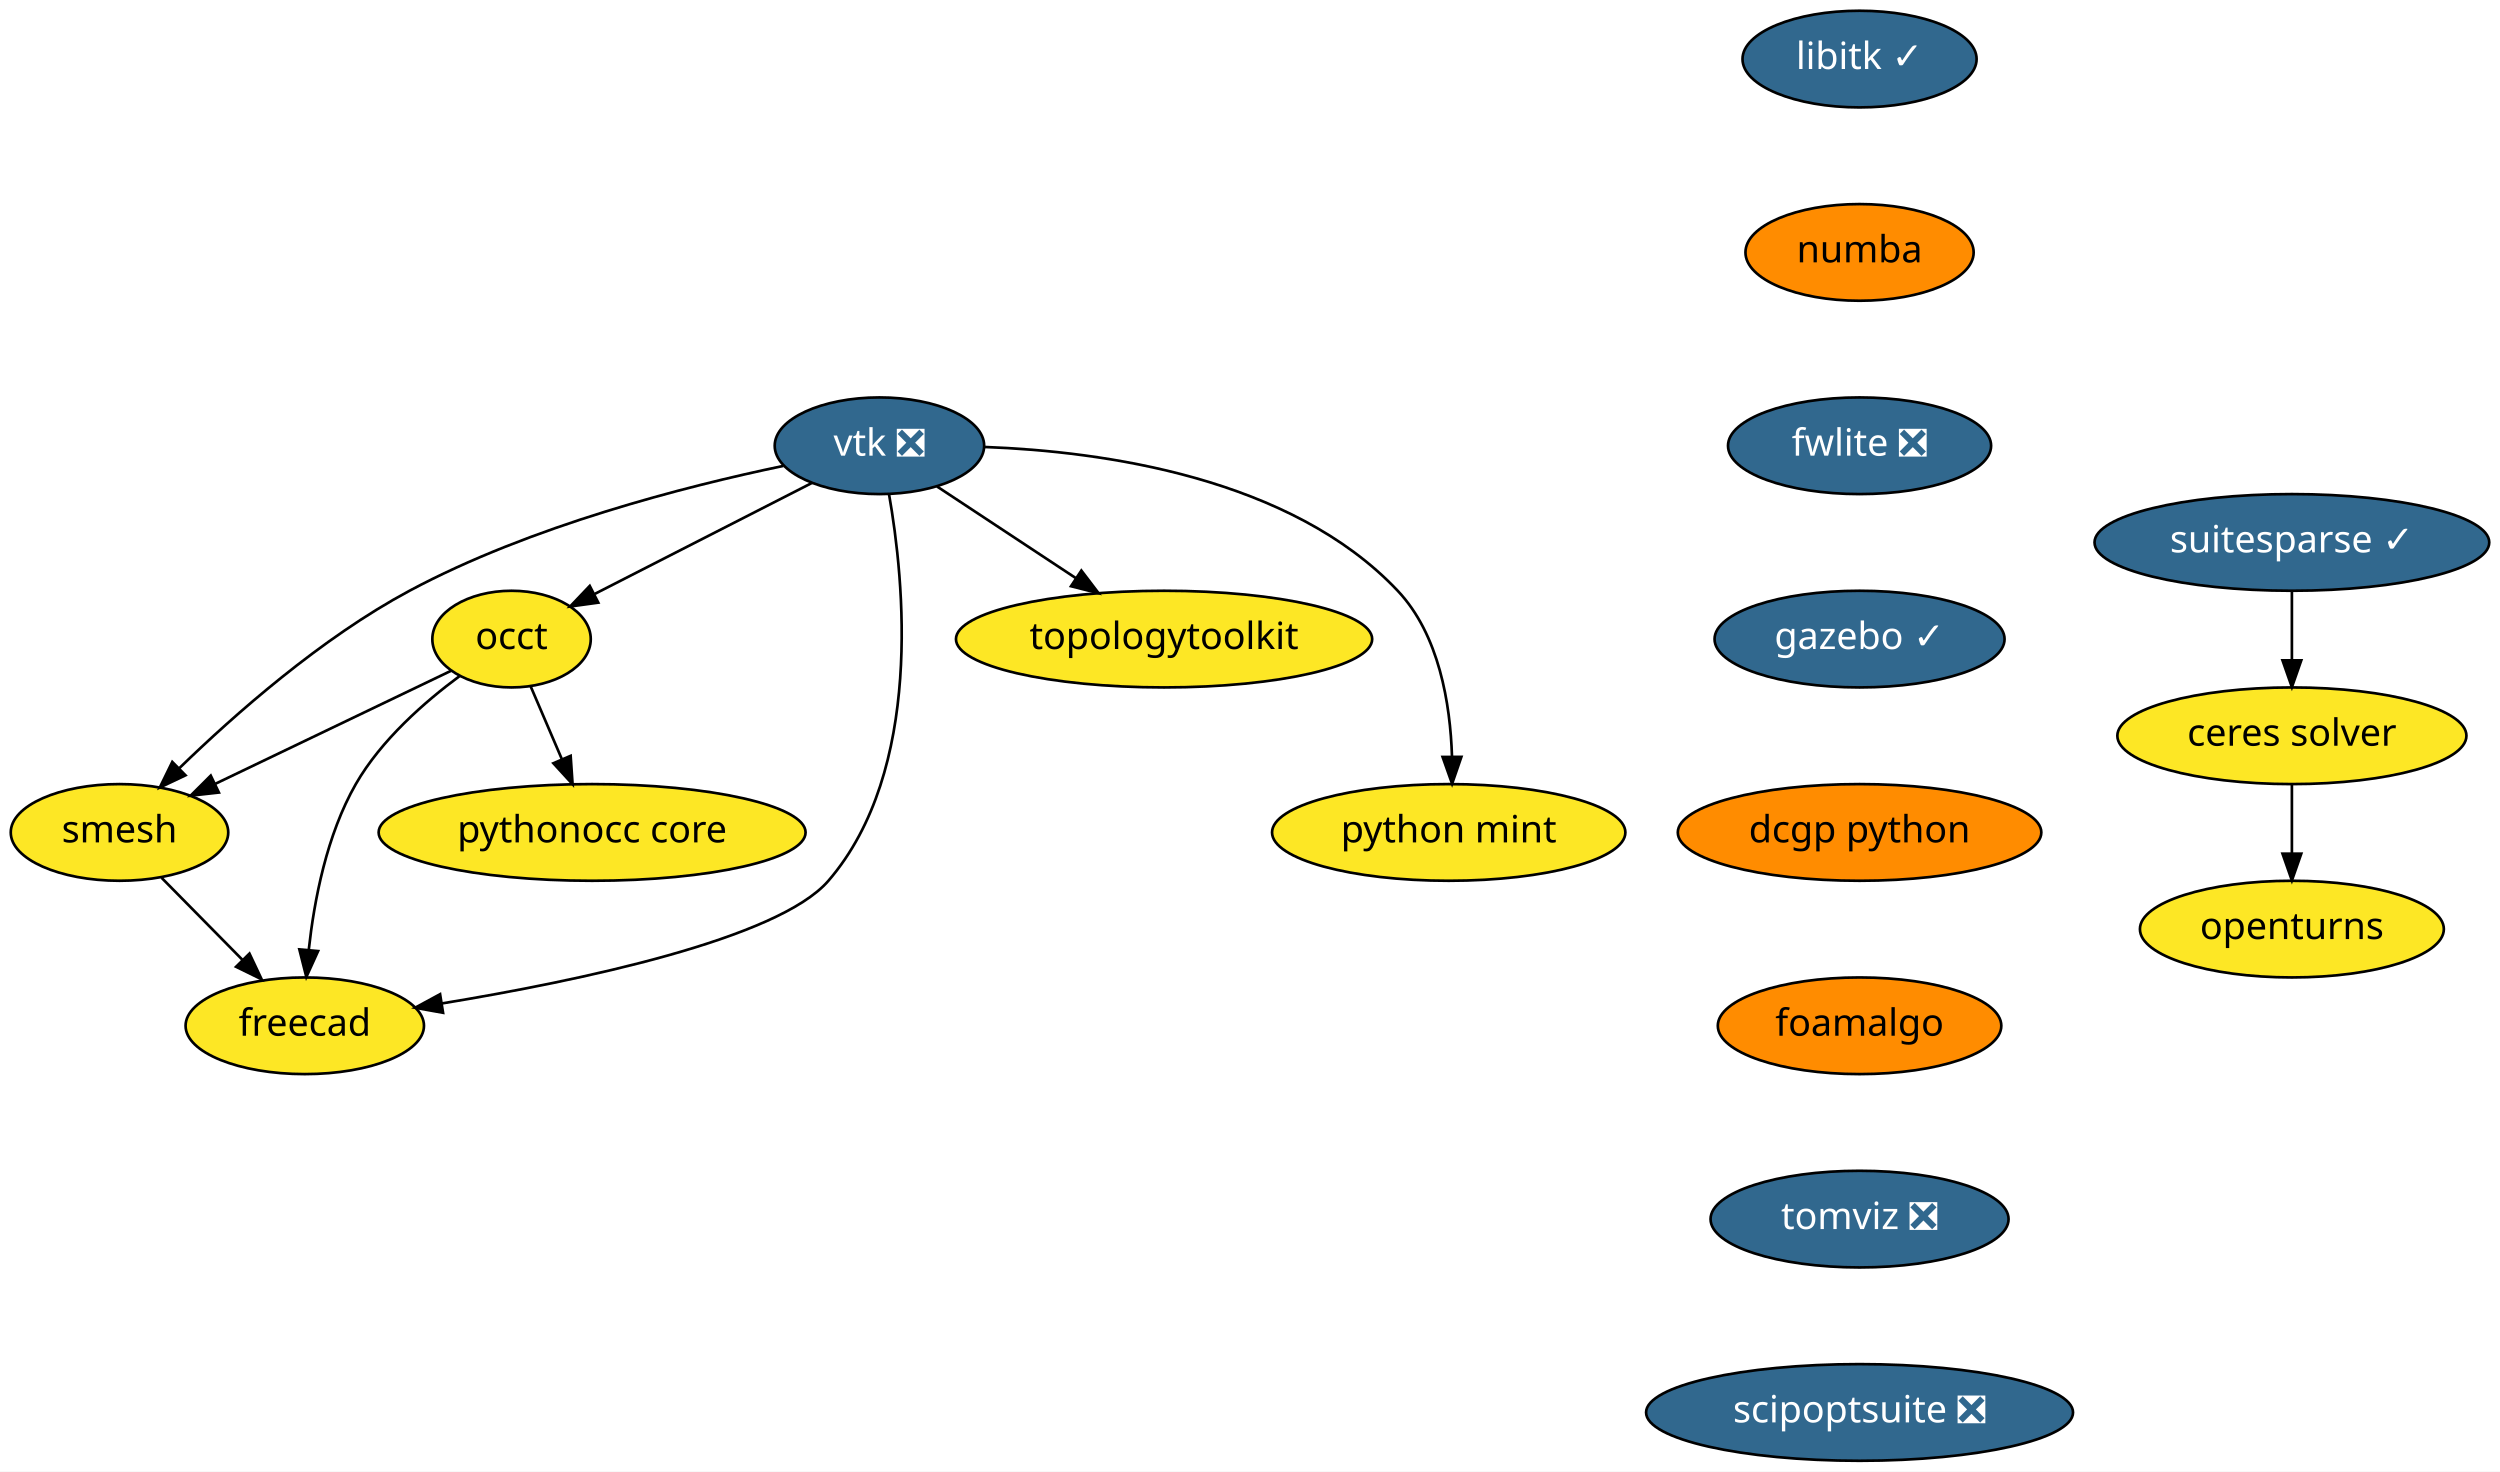
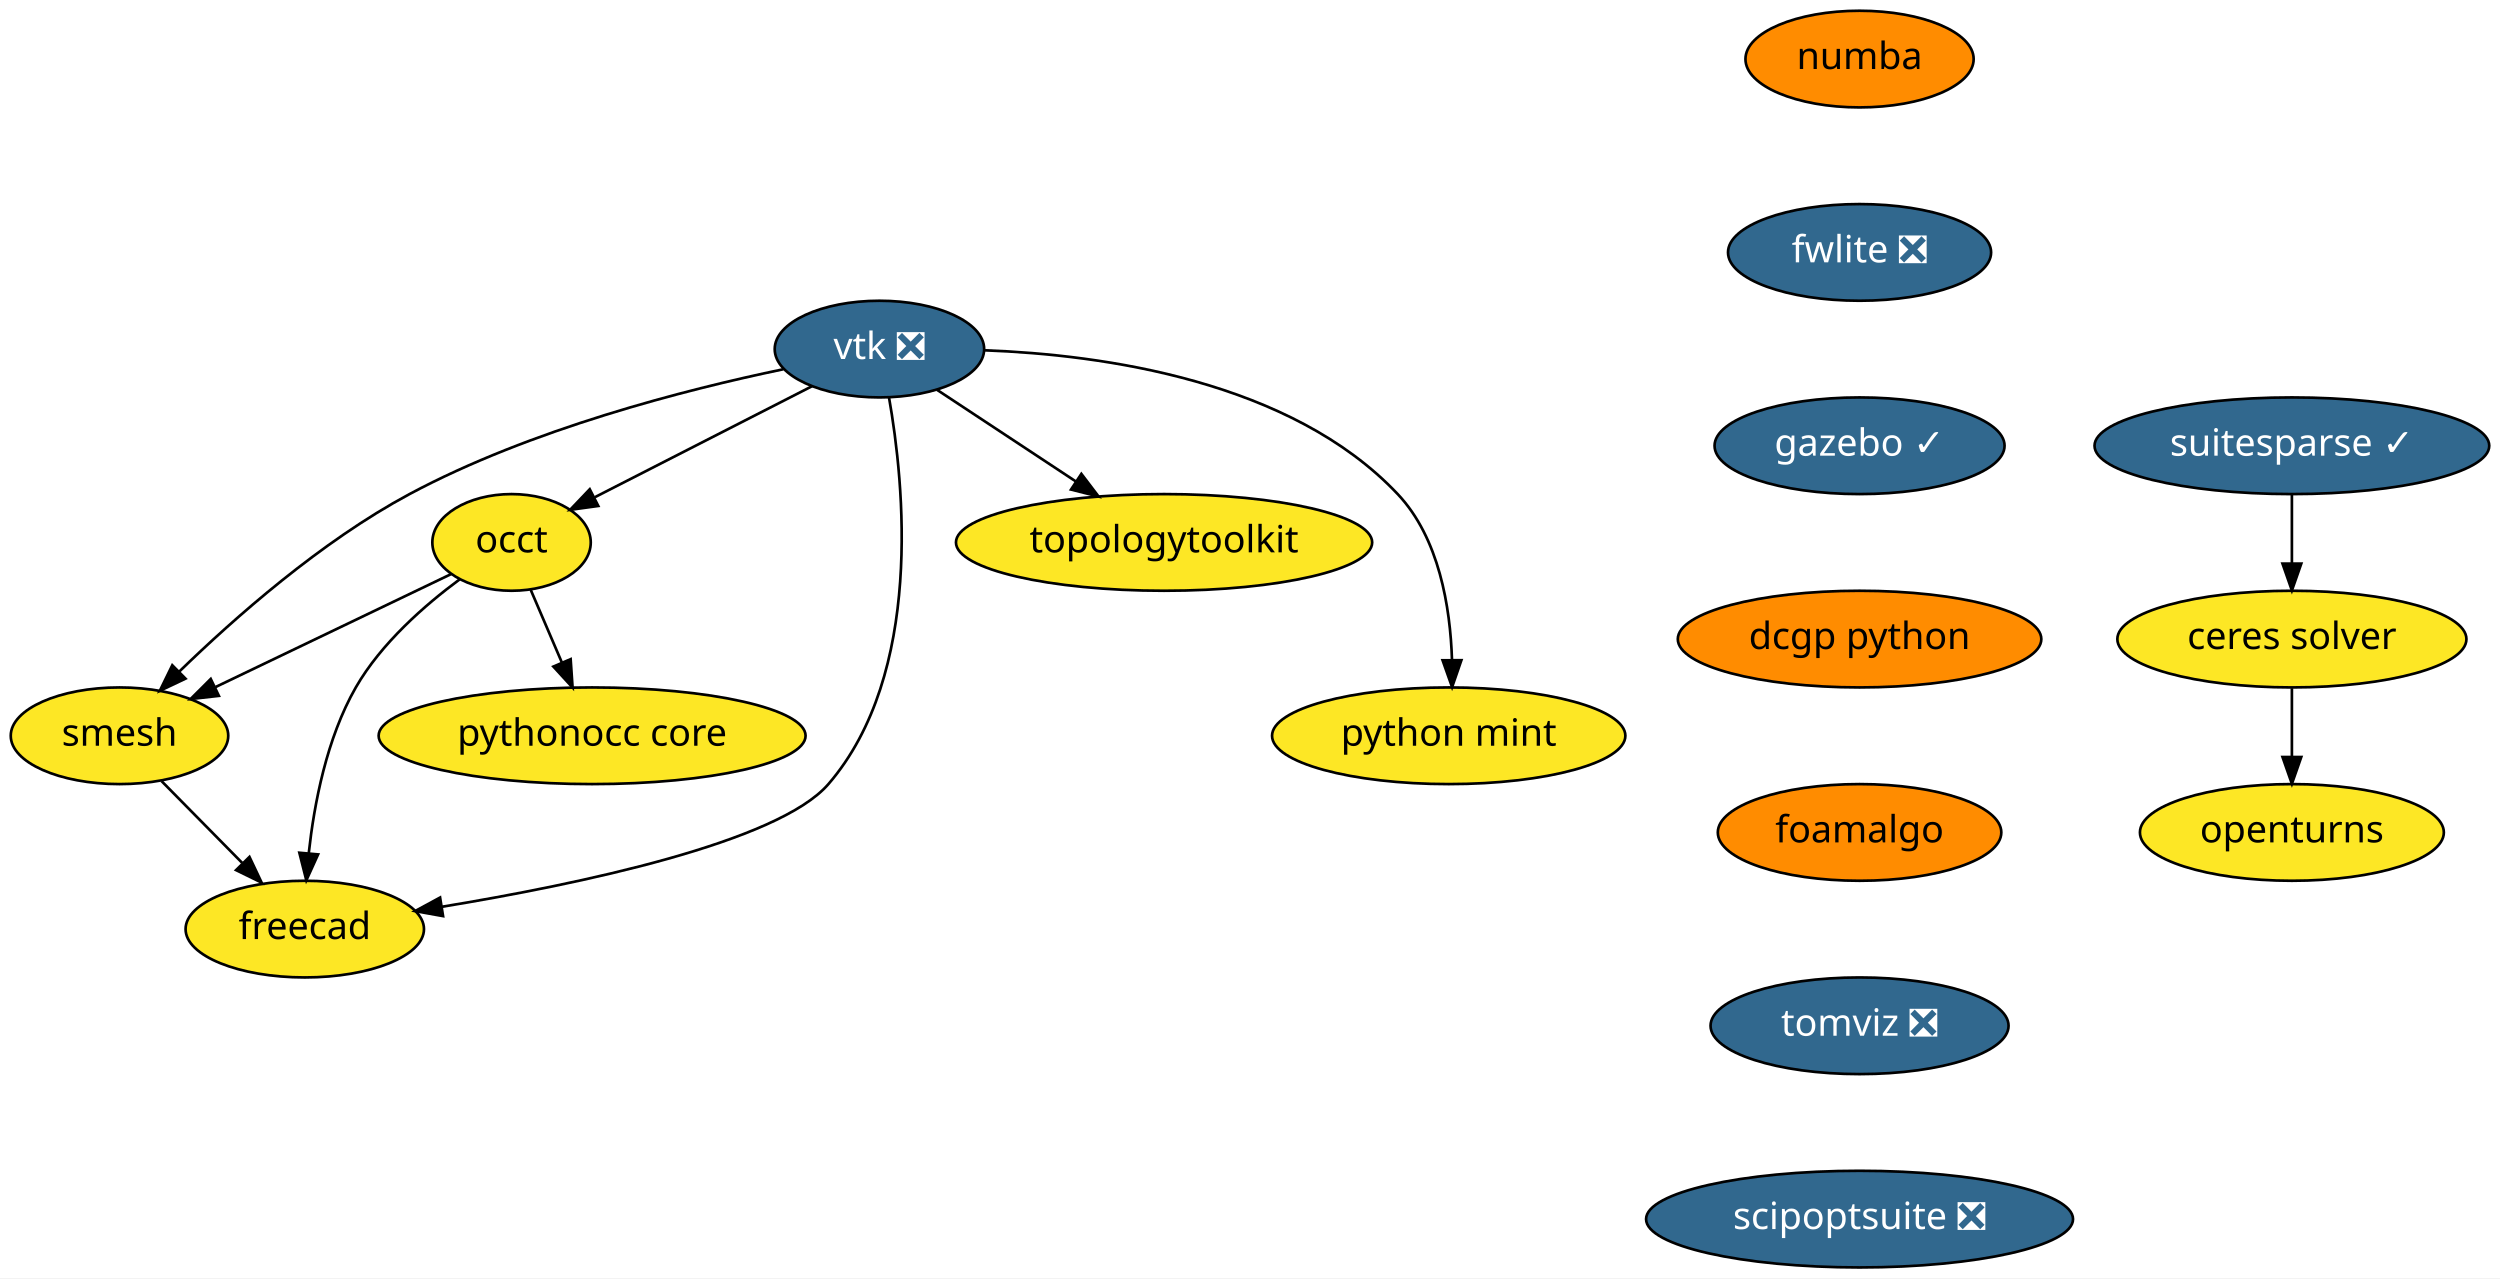
- <svg xmlns="http://www.w3.org/2000/svg" xmlns:xlink="http://www.w3.org/1999/xlink" width="931pt" height="548pt" viewBox="0.00 0.00 931.00 548.00">
-   <g id="graph0" class="graph" transform="scale(1 1) rotate(0) translate(4 544)">
-     <polygon fill="white" stroke="transparent" points="-4,4 -4,-544 927,-544 927,4 -4,4" />
+ <svg xmlns="http://www.w3.org/2000/svg" xmlns:xlink="http://www.w3.org/1999/xlink" width="931pt" height="476pt" viewBox="0.00 0.00 931.00 476.00">
+   <g id="graph0" class="graph" transform="scale(1 1) rotate(0) translate(4 472)">
+     <polygon fill="white" stroke="transparent" points="-4,4 -4,-472 927,-472 927,4 -4,4" />
    <g id="node1" class="node">
      <g id="a_node1">
-         <a xlink:href="https://github.com/conda-forge/libitk-feedstock/pull/58" xlink:title="libitk ✓">
-           <ellipse fill="#31688e" stroke="black" cx="688.5" cy="-522" rx="43.59" ry="18" />
-           <text text-anchor="middle" x="688.5" y="-518.3" font-family="Times-Roman" font-size="14.00" fill="white">libitk ✓</text>
+         <a xlink:href="https://github.com/conda-forge/openturns-feedstock" xlink:title="openturns">
+           <ellipse fill="#fde725" stroke="black" cx="849.5" cy="-162" rx="56.59" ry="18" />
+           <text text-anchor="middle" x="849.5" y="-158.3" font-family="Times-Roman" font-size="14.00">openturns</text>
        </a>
      </g>
    </g>
    <g id="node2" class="node">
      <g id="a_node2">
+         <a xlink:href="https://github.com/conda-forge/suitesparse-feedstock/pull/72" xlink:title="suitesparse ✓">
+           <ellipse fill="#31688e" stroke="black" cx="849.5" cy="-306" rx="73.5" ry="18" />
+           <text text-anchor="middle" x="849.5" y="-302.3" font-family="Times-Roman" font-size="14.00" fill="white">suitesparse ✓</text>
+         </a>
+       </g>
+     </g>
+     <g id="node3" class="node">
+       <g id="a_node3">
+         <a xlink:href="https://github.com/conda-forge/ceres-solver-feedstock" xlink:title="ceres solver">
+           <ellipse fill="#fde725" stroke="black" cx="849.5" cy="-234" rx="65" ry="18" />
+           <text text-anchor="middle" x="849.5" y="-230.3" font-family="Times-Roman" font-size="14.00">ceres solver</text>
+         </a>
+       </g>
+     </g>
+     <g id="edge1" class="edge">
+       <path fill="none" stroke="black" d="M849.5,-287.7C849.5,-279.98 849.5,-270.71 849.5,-262.11" />
+       <polygon fill="black" stroke="black" points="853,-262.1 849.5,-252.1 846,-262.1 853,-262.1" />
+     </g>
+     <g id="edge2" class="edge">
+       <path fill="none" stroke="black" d="M849.5,-215.7C849.5,-207.98 849.5,-198.71 849.5,-190.11" />
+       <polygon fill="black" stroke="black" points="853,-190.1 849.5,-180.1 846,-190.1 853,-190.1" />
+     </g>
+     <g id="node4" class="node">
+       <g id="a_node4">
+         <a xlink:href="https://github.com/conda-forge/vtk-feedstock/pull/187" xlink:title="vtk ❎">
+           <ellipse fill="#31688e" stroke="black" cx="323.5" cy="-342" rx="39" ry="18" />
+           <text text-anchor="middle" x="323.5" y="-338.3" font-family="Times-Roman" font-size="14.00" fill="white">vtk ❎</text>
+         </a>
+       </g>
+     </g>
+     <g id="node5" class="node">
+       <g id="a_node5">
+         <a xlink:href="https://github.com/conda-forge/occt-feedstock" xlink:title="occt">
+           <ellipse fill="#fde725" stroke="black" cx="186.5" cy="-270" rx="29.5" ry="18" />
+           <text text-anchor="middle" x="186.5" y="-266.3" font-family="Times-Roman" font-size="14.00">occt</text>
+         </a>
+       </g>
+     </g>
+     <g id="edge3" class="edge">
+       <path fill="none" stroke="black" d="M298.37,-328.16C275.59,-316.52 241.95,-299.33 217.51,-286.84" />
+       <polygon fill="black" stroke="black" points="218.8,-283.58 208.31,-282.14 215.62,-289.81 218.8,-283.58" />
+     </g>
+     <g id="node6" class="node">
+       <g id="a_node6">
+         <a xlink:href="https://github.com/conda-forge/smesh-feedstock" xlink:title="smesh">
+           <ellipse fill="#fde725" stroke="black" cx="40.5" cy="-198" rx="40.5" ry="18" />
+           <text text-anchor="middle" x="40.5" y="-194.3" font-family="Times-Roman" font-size="14.00">smesh</text>
+         </a>
+       </g>
+     </g>
+     <g id="edge4" class="edge">
+       <path fill="none" stroke="black" d="M287.7,-334.49C251.16,-326.87 193.56,-312.13 148.5,-288 115.64,-270.4 83.38,-241.94 62.8,-221.95" />
+       <polygon fill="black" stroke="black" points="65.08,-219.28 55.51,-214.74 60.16,-224.26 65.08,-219.28" />
+     </g>
+     <g id="node7" class="node">
+       <g id="a_node7">
+         <a xlink:href="https://github.com/conda-forge/freecad-feedstock" xlink:title="freecad">
+           <ellipse fill="#fde725" stroke="black" cx="109.5" cy="-126" rx="44.39" ry="18" />
+           <text text-anchor="middle" x="109.5" y="-122.3" font-family="Times-Roman" font-size="14.00">freecad</text>
+         </a>
+       </g>
+     </g>
+     <g id="edge5" class="edge">
+       <path fill="none" stroke="black" d="M327.06,-324.02C332.76,-291.76 339.97,-221.14 304.5,-180 285.82,-158.33 211.77,-142.75 160.5,-134.31" />
+       <polygon fill="black" stroke="black" points="161,-130.84 150.57,-132.71 159.89,-137.76 161,-130.84" />
+     </g>
+     <g id="node8" class="node">
+       <g id="a_node8">
+         <a xlink:href="https://github.com/conda-forge/topologytoolkit-feedstock" xlink:title="topologytoolkit">
+           <ellipse fill="#fde725" stroke="black" cx="429.5" cy="-270" rx="77.5" ry="18" />
+           <text text-anchor="middle" x="429.5" y="-266.3" font-family="Times-Roman" font-size="14.00">topologytoolkit</text>
+         </a>
+       </g>
+     </g>
+     <g id="edge6" class="edge">
+       <path fill="none" stroke="black" d="M344.95,-326.83C359.79,-317.04 379.81,-303.81 396.65,-292.7" />
+       <polygon fill="black" stroke="black" points="398.7,-295.53 405.11,-287.1 394.84,-289.69 398.7,-295.53" />
+     </g>
+     <g id="node9" class="node">
+       <g id="a_node9">
+         <a xlink:href="https://github.com/conda-forge/python-mint-feedstock" xlink:title="python mint">
+           <ellipse fill="#fde725" stroke="black" cx="535.5" cy="-198" rx="65.79" ry="18" />
+           <text text-anchor="middle" x="535.5" y="-194.3" font-family="Times-Roman" font-size="14.00">python mint</text>
+         </a>
+       </g>
+     </g>
+     <g id="edge7" class="edge">
+       <path fill="none" stroke="black" d="M362.82,-341.54C406.67,-339.9 476.67,-330.2 516.5,-288 531.96,-271.62 536.1,-245.87 536.72,-226.28" />
+       <polygon fill="black" stroke="black" points="540.22,-226.14 536.76,-216.12 533.22,-226.11 540.22,-226.14" />
+     </g>
+     <g id="edge8" class="edge">
+       <path fill="none" stroke="black" d="M164.01,-258.22C140.61,-247 103.63,-229.27 76.23,-216.13" />
+       <polygon fill="black" stroke="black" points="77.51,-212.86 66.98,-211.69 74.48,-219.17 77.51,-212.86" />
+     </g>
+     <g id="edge9" class="edge">
+       <path fill="none" stroke="black" d="M167.14,-256.22C154.22,-246.66 137.93,-232.45 128.5,-216 117.66,-197.09 112.99,-172.72 110.98,-154.27" />
+       <polygon fill="black" stroke="black" points="114.46,-153.82 110.08,-144.17 107.48,-154.44 114.46,-153.82" />
+     </g>
+     <g id="node10" class="node">
+       <g id="a_node10">
+         <a xlink:href="https://github.com/conda-forge/pythonocc-core-feedstock" xlink:title="pythonocc core">
+           <ellipse fill="#fde725" stroke="black" cx="216.5" cy="-198" rx="79.5" ry="18" />
+           <text text-anchor="middle" x="216.5" y="-194.3" font-family="Times-Roman" font-size="14.00">pythonocc core</text>
+         </a>
+       </g>
+     </g>
+     <g id="edge10" class="edge">
+       <path fill="none" stroke="black" d="M193.61,-252.41C197.07,-244.34 201.32,-234.43 205.21,-225.35" />
+       <polygon fill="black" stroke="black" points="208.51,-226.53 209.23,-215.96 202.08,-223.77 208.51,-226.53" />
+     </g>
+     <g id="edge11" class="edge">
+       <path fill="none" stroke="black" d="M56.16,-181.12C65.03,-172.12 76.3,-160.68 86.19,-150.65" />
+       <polygon fill="black" stroke="black" points="88.9,-152.89 93.43,-143.31 83.91,-147.97 88.9,-152.89" />
+     </g>
+     <g id="node11" class="node">
+       <g id="a_node11">
        <a xlink:href="https://github.com/conda-forge/numba-feedstock" xlink:title="numba">
          <ellipse fill="#ff8c00" stroke="black" cx="688.5" cy="-450" rx="42.49" ry="18" />
          <text text-anchor="middle" x="688.5" y="-446.3" font-family="Times-Roman" font-size="14.00">numba</text>
        </a>
      </g>
    </g>
-     <g id="node13" class="node">
-       <g id="a_node13">
+     <g id="node12" class="node">
+       <g id="a_node12">
        <a xlink:href="https://github.com/conda-forge/fwlite-feedstock/pull/43" xlink:title="fwlite ❎">
          <ellipse fill="#31688e" stroke="black" cx="688.5" cy="-378" rx="48.99" ry="18" />
          <text text-anchor="middle" x="688.5" y="-374.3" font-family="Times-Roman" font-size="14.00" fill="white">fwlite ❎</text>
        </a>
      </g>
    </g>
-     <g id="node3" class="node">
-       <g id="a_node3">
-         <a xlink:href="https://github.com/conda-forge/openturns-feedstock" xlink:title="openturns">
-           <ellipse fill="#fde725" stroke="black" cx="849.5" cy="-198" rx="56.59" ry="18" />
-           <text text-anchor="middle" x="849.5" y="-194.3" font-family="Times-Roman" font-size="14.00">openturns</text>
-         </a>
-       </g>
-     </g>
-     <g id="node4" class="node">
-       <g id="a_node4">
-         <a xlink:href="https://github.com/conda-forge/suitesparse-feedstock/pull/72" xlink:title="suitesparse ✓">
-           <ellipse fill="#31688e" stroke="black" cx="849.5" cy="-342" rx="73.5" ry="18" />
-           <text text-anchor="middle" x="849.5" y="-338.3" font-family="Times-Roman" font-size="14.00" fill="white">suitesparse ✓</text>
-         </a>
-       </g>
-     </g>
-     <g id="node5" class="node">
-       <g id="a_node5">
-         <a xlink:href="https://github.com/conda-forge/ceres-solver-feedstock" xlink:title="ceres solver">
-           <ellipse fill="#fde725" stroke="black" cx="849.5" cy="-270" rx="65" ry="18" />
-           <text text-anchor="middle" x="849.5" y="-266.3" font-family="Times-Roman" font-size="14.00">ceres solver</text>
-         </a>
-       </g>
-     </g>
-     <g id="edge2" class="edge">
-       <path fill="none" stroke="black" d="M849.5,-323.7C849.5,-315.98 849.5,-306.71 849.5,-298.11" />
-       <polygon fill="black" stroke="black" points="853,-298.1 849.5,-288.1 846,-298.1 853,-298.1" />
-     </g>
-     <g id="edge3" class="edge">
-       <path fill="none" stroke="black" d="M849.5,-251.7C849.5,-243.98 849.5,-234.71 849.5,-226.11" />
-       <polygon fill="black" stroke="black" points="853,-226.1 849.5,-216.1 846,-226.1 853,-226.1" />
-     </g>
-     <g id="node6" class="node">
-       <g id="a_node6">
-         <a xlink:href="https://github.com/conda-forge/vtk-feedstock/pull/187" xlink:title="vtk ❎">
-           <ellipse fill="#31688e" stroke="black" cx="323.5" cy="-378" rx="39" ry="18" />
-           <text text-anchor="middle" x="323.5" y="-374.3" font-family="Times-Roman" font-size="14.00" fill="white">vtk ❎</text>
-         </a>
-       </g>
-     </g>
-     <g id="node7" class="node">
-       <g id="a_node7">
-         <a xlink:href="https://github.com/conda-forge/occt-feedstock" xlink:title="occt">
-           <ellipse fill="#fde725" stroke="black" cx="186.5" cy="-306" rx="29.5" ry="18" />
-           <text text-anchor="middle" x="186.5" y="-302.3" font-family="Times-Roman" font-size="14.00">occt</text>
-         </a>
-       </g>
-     </g>
-     <g id="edge4" class="edge">
-       <path fill="none" stroke="black" d="M298.37,-364.16C275.59,-352.52 241.95,-335.33 217.51,-322.84" />
-       <polygon fill="black" stroke="black" points="218.8,-319.58 208.31,-318.14 215.62,-325.81 218.8,-319.58" />
-     </g>
-     <g id="node8" class="node">
-       <g id="a_node8">
-         <a xlink:href="https://github.com/conda-forge/smesh-feedstock" xlink:title="smesh">
-           <ellipse fill="#fde725" stroke="black" cx="40.5" cy="-234" rx="40.5" ry="18" />
-           <text text-anchor="middle" x="40.5" y="-230.3" font-family="Times-Roman" font-size="14.00">smesh</text>
-         </a>
-       </g>
-     </g>
-     <g id="edge5" class="edge">
-       <path fill="none" stroke="black" d="M287.7,-370.49C251.16,-362.87 193.56,-348.13 148.5,-324 115.64,-306.4 83.38,-277.94 62.8,-257.95" />
-       <polygon fill="black" stroke="black" points="65.08,-255.28 55.51,-250.74 60.16,-260.26 65.08,-255.28" />
-     </g>
-     <g id="node9" class="node">
-       <g id="a_node9">
-         <a xlink:href="https://github.com/conda-forge/freecad-feedstock" xlink:title="freecad">
-           <ellipse fill="#fde725" stroke="black" cx="109.5" cy="-162" rx="44.39" ry="18" />
-           <text text-anchor="middle" x="109.5" y="-158.3" font-family="Times-Roman" font-size="14.00">freecad</text>
-         </a>
-       </g>
-     </g>
-     <g id="edge6" class="edge">
-       <path fill="none" stroke="black" d="M327.06,-360.02C332.76,-327.76 339.97,-257.14 304.5,-216 285.82,-194.33 211.77,-178.75 160.5,-170.31" />
-       <polygon fill="black" stroke="black" points="161,-166.84 150.57,-168.71 159.89,-173.76 161,-166.84" />
-     </g>
-     <g id="node10" class="node">
-       <g id="a_node10">
-         <a xlink:href="https://github.com/conda-forge/topologytoolkit-feedstock" xlink:title="topologytoolkit">
-           <ellipse fill="#fde725" stroke="black" cx="429.5" cy="-306" rx="77.5" ry="18" />
-           <text text-anchor="middle" x="429.5" y="-302.3" font-family="Times-Roman" font-size="14.00">topologytoolkit</text>
-         </a>
-       </g>
-     </g>
-     <g id="edge7" class="edge">
-       <path fill="none" stroke="black" d="M344.95,-362.83C359.79,-353.04 379.81,-339.81 396.65,-328.7" />
-       <polygon fill="black" stroke="black" points="398.7,-331.53 405.11,-323.1 394.84,-325.69 398.7,-331.53" />
-     </g>
-     <g id="node11" class="node">
-       <g id="a_node11">
-         <a xlink:href="https://github.com/conda-forge/python-mint-feedstock" xlink:title="python mint">
-           <ellipse fill="#fde725" stroke="black" cx="535.5" cy="-234" rx="65.79" ry="18" />
-           <text text-anchor="middle" x="535.5" y="-230.3" font-family="Times-Roman" font-size="14.00">python mint</text>
-         </a>
-       </g>
-     </g>
-     <g id="edge8" class="edge">
-       <path fill="none" stroke="black" d="M362.82,-377.54C406.67,-375.9 476.67,-366.2 516.5,-324 531.96,-307.62 536.1,-281.87 536.72,-262.28" />
-       <polygon fill="black" stroke="black" points="540.22,-262.14 536.76,-252.12 533.22,-262.11 540.22,-262.14" />
-     </g>
-     <g id="edge9" class="edge">
-       <path fill="none" stroke="black" d="M164.01,-294.22C140.61,-283 103.63,-265.27 76.23,-252.13" />
-       <polygon fill="black" stroke="black" points="77.51,-248.86 66.98,-247.69 74.48,-255.17 77.51,-248.86" />
-     </g>
-     <g id="edge10" class="edge">
-       <path fill="none" stroke="black" d="M167.14,-292.22C154.22,-282.66 137.93,-268.45 128.5,-252 117.66,-233.09 112.99,-208.72 110.98,-190.27" />
-       <polygon fill="black" stroke="black" points="114.46,-189.82 110.08,-180.17 107.48,-190.44 114.46,-189.82" />
-     </g>
-     <g id="node12" class="node">
-       <g id="a_node12">
-         <a xlink:href="https://github.com/conda-forge/pythonocc-core-feedstock" xlink:title="pythonocc core">
-           <ellipse fill="#fde725" stroke="black" cx="216.5" cy="-234" rx="79.5" ry="18" />
-           <text text-anchor="middle" x="216.5" y="-230.3" font-family="Times-Roman" font-size="14.00">pythonocc core</text>
-         </a>
-       </g>
-     </g>
-     <g id="edge11" class="edge">
-       <path fill="none" stroke="black" d="M193.61,-288.41C197.07,-280.34 201.32,-270.43 205.21,-261.35" />
-       <polygon fill="black" stroke="black" points="208.51,-262.53 209.23,-251.96 202.08,-259.77 208.51,-262.53" />
-     </g>
-     <g id="edge12" class="edge">
-       <path fill="none" stroke="black" d="M56.16,-217.12C65.03,-208.12 76.3,-196.68 86.19,-186.65" />
-       <polygon fill="black" stroke="black" points="88.9,-188.89 93.43,-179.31 83.91,-183.97 88.9,-188.89" />
-     </g>
-     <g id="node14" class="node">
-       <g id="a_node14">
+     <g id="node13" class="node">
+       <g id="a_node13">
        <a xlink:href="https://github.com/conda-forge/gazebo-feedstock/pull/78" xlink:title="gazebo ✓">
          <ellipse fill="#31688e" stroke="black" cx="688.5" cy="-306" rx="54" ry="18" />
          <text text-anchor="middle" x="688.5" y="-302.3" font-family="Times-Roman" font-size="14.00" fill="white">gazebo ✓</text>
        </a>
      </g>
    </g>
-     <g id="node15" class="node">
-       <g id="a_node15">
+     <g id="node14" class="node">
+       <g id="a_node14">
        <a xlink:href="https://github.com/conda-forge/dcgp-python-feedstock" xlink:title="dcgp python">
          <ellipse fill="#ff8c00" stroke="black" cx="688.5" cy="-234" rx="67.69" ry="18" />
          <text text-anchor="middle" x="688.5" y="-230.3" font-family="Times-Roman" font-size="14.00">dcgp python</text>
        </a>
      </g>
    </g>
-     <g id="node16" class="node">
-       <g id="a_node16">
+     <g id="node15" class="node">
+       <g id="a_node15">
        <a xlink:href="https://github.com/conda-forge/foamalgo-feedstock" xlink:title="foamalgo">
          <ellipse fill="#ff8c00" stroke="black" cx="688.5" cy="-162" rx="52.79" ry="18" />
          <text text-anchor="middle" x="688.5" y="-158.3" font-family="Times-Roman" font-size="14.00">foamalgo</text>
        </a>
      </g>
    </g>
-     <g id="node17" class="node">
-       <g id="a_node17">
+     <g id="node16" class="node">
+       <g id="a_node16">
        <a xlink:href="https://github.com/conda-forge/tomviz-feedstock/pull/8" xlink:title="tomviz ❎">
          <ellipse fill="#31688e" stroke="black" cx="688.5" cy="-90" rx="55.49" ry="18" />
          <text text-anchor="middle" x="688.5" y="-86.3" font-family="Times-Roman" font-size="14.00" fill="white">tomviz ❎</text>
        </a>
      </g>
    </g>
-     <g id="node18" class="node">
-       <g id="a_node18">
+     <g id="node17" class="node">
+       <g id="a_node17">
        <a xlink:href="https://github.com/conda-forge/scipoptsuite-feedstock/pull/12" xlink:title="scipoptsuite ❎">
          <ellipse fill="#31688e" stroke="black" cx="688.5" cy="-18" rx="79.5" ry="18" />
          <text text-anchor="middle" x="688.5" y="-14.3" font-family="Times-Roman" font-size="14.00" fill="white">scipoptsuite ❎</text>
        </a>
      </g>
    </g>
  </g>
</svg>
